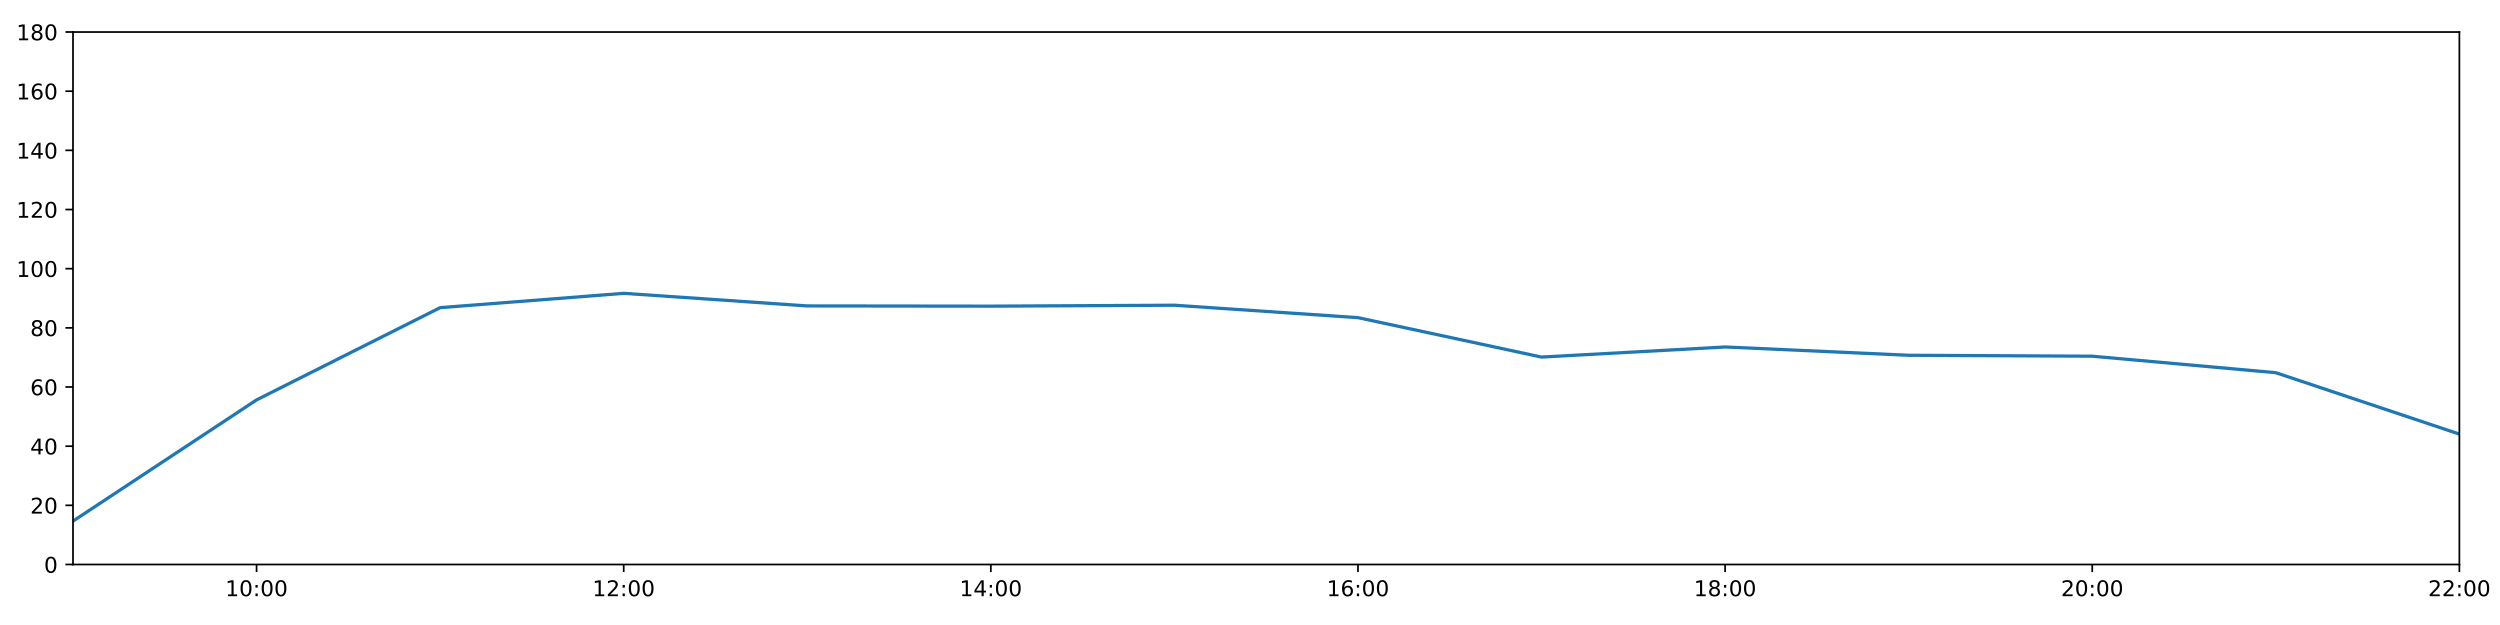
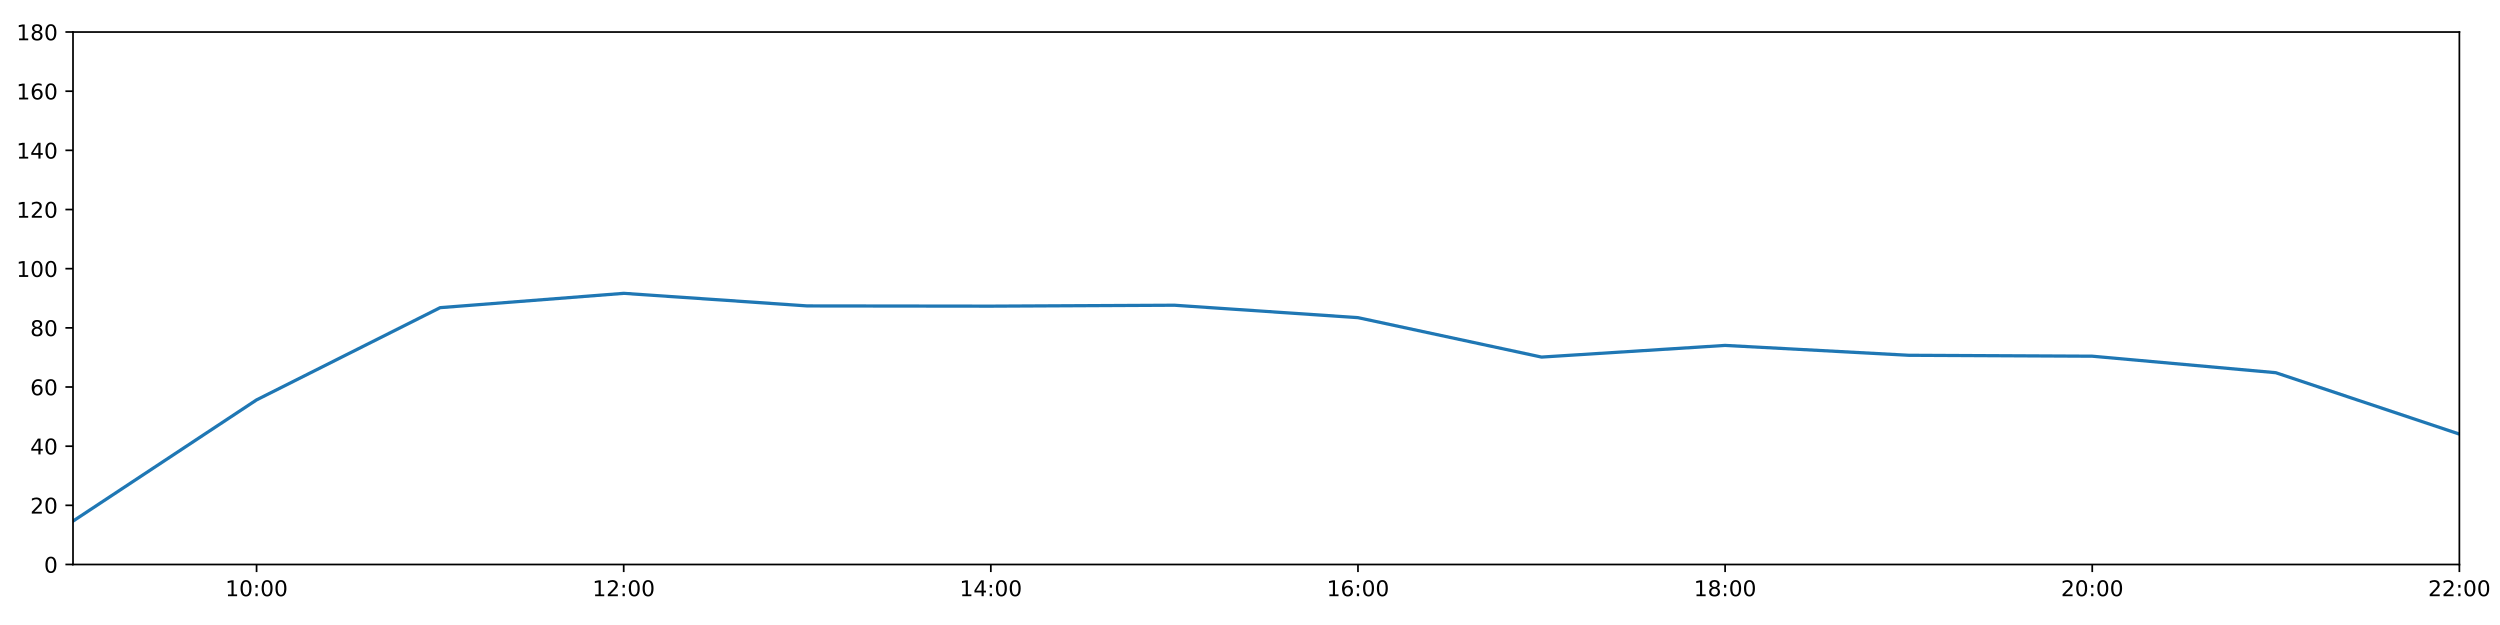
<svg xmlns="http://www.w3.org/2000/svg" xmlns:xlink="http://www.w3.org/1999/xlink" height="288pt" version="1.1" viewBox="0 0 1152 288" width="1152pt">
  <defs>
    <style type="text/css">
*{stroke-linecap:butt;stroke-linejoin:round;}
  </style>
  </defs>
  <g id="figure_1">
    <g id="patch_1">
      <path d="M 0 288  L 1152 288  L 1152 0  L 0 0  z " style="fill:#ffffff;" />
    </g>
    <g id="axes_1">
      <g id="patch_2">
        <path d="M 33.64 260.12  L 1133.28 260.12  L 1133.28 14.76  L 33.64 14.76  z " style="fill:#ffffff;" />
      </g>
      <g id="matplotlib.axis_1">
        <g id="xtick_1">
          <g id="line2d_1">
            <defs>
-               <path d="M 0 0  L 0 3.5  " id="m4225e6d202" style="stroke:#000000;stroke-width:0.8;" />
-             </defs>
-             <g>
-               <use style="stroke:#000000;stroke-width:0.8;" x="118.228" xlink:href="#m4225e6d202" y="260.12" />
+               <path d="M 0 0  L 0 3.5  " id="ma2197e8f68" style="stroke:#000000;stroke-width:0.8;" />
+             </defs>
+             <g>
+               <use style="stroke:#000000;stroke-width:0.8;" x="118.228" xlink:href="#ma2197e8f68" y="260.12" />
            </g>
          </g>
          <g id="text_1">
            <defs>
              <path d="M 12.406 8.297  L 28.516 8.297  L 28.516 63.922  L 10.984 60.406  L 10.984 69.391  L 28.422 72.906  L 38.281 72.906  L 38.281 8.297  L 54.391 8.297  L 54.391 0  L 12.406 0  z " id="DejaVuSans-49" />
              <path d="M 31.781 66.406  Q 24.172 66.406 20.328 58.906  Q 16.5 51.422 16.5 36.375  Q 16.5 21.391 20.328 13.891  Q 24.172 6.391 31.781 6.391  Q 39.453 6.391 43.281 13.891  Q 47.125 21.391 47.125 36.375  Q 47.125 51.422 43.281 58.906  Q 39.453 66.406 31.781 66.406  z M 31.781 74.219  Q 44.047 74.219 50.516 64.516  Q 56.984 54.828 56.984 36.375  Q 56.984 17.969 50.516 8.266  Q 44.047 -1.422 31.781 -1.422  Q 19.531 -1.422 13.062 8.266  Q 6.594 17.969 6.594 36.375  Q 6.594 54.828 13.062 64.516  Q 19.531 74.219 31.781 74.219  z " id="DejaVuSans-48" />
              <path d="M 11.719 12.406  L 22.016 12.406  L 22.016 0  L 11.719 0  z M 11.719 51.703  L 22.016 51.703  L 22.016 39.312  L 11.719 39.312  z " id="DejaVuSans-58" />
            </defs>
            <g transform="translate(103.8183 274.7184)scale(0.1 -0.1)">
              <use xlink:href="#DejaVuSans-49" />
              <use x="63.623" xlink:href="#DejaVuSans-48" />
              <use x="127.246" xlink:href="#DejaVuSans-58" />
              <use x="160.938" xlink:href="#DejaVuSans-48" />
              <use x="224.561" xlink:href="#DejaVuSans-48" />
            </g>
          </g>
        </g>
        <g id="xtick_2">
          <g id="line2d_2">
            <g>
-               <use style="stroke:#000000;stroke-width:0.8;" x="287.403" xlink:href="#m4225e6d202" y="260.12" />
+               <use style="stroke:#000000;stroke-width:0.8;" x="287.403" xlink:href="#ma2197e8f68" y="260.12" />
            </g>
          </g>
          <g id="text_2">
            <defs>
              <path d="M 19.188 8.297  L 53.609 8.297  L 53.609 0  L 7.328 0  L 7.328 8.297  Q 12.938 14.109 22.625 23.891  Q 32.328 33.688 34.812 36.531  Q 39.547 41.844 41.422 45.531  Q 43.312 49.219 43.312 52.781  Q 43.312 58.594 39.234 62.25  Q 35.156 65.922 28.609 65.922  Q 23.969 65.922 18.812 64.312  Q 13.672 62.703 7.812 59.422  L 7.812 69.391  Q 13.766 71.781 18.938 73  Q 24.125 74.219 28.422 74.219  Q 39.75 74.219 46.484 68.547  Q 53.219 62.891 53.219 53.422  Q 53.219 48.922 51.531 44.891  Q 49.859 40.875 45.406 35.406  Q 44.188 33.984 37.641 27.219  Q 31.109 20.453 19.188 8.297  z " id="DejaVuSans-50" />
            </defs>
            <g transform="translate(272.9937 274.7184)scale(0.1 -0.1)">
              <use xlink:href="#DejaVuSans-49" />
              <use x="63.623" xlink:href="#DejaVuSans-50" />
              <use x="127.246" xlink:href="#DejaVuSans-58" />
              <use x="160.938" xlink:href="#DejaVuSans-48" />
              <use x="224.561" xlink:href="#DejaVuSans-48" />
            </g>
          </g>
        </g>
        <g id="xtick_3">
          <g id="line2d_3">
            <g>
-               <use style="stroke:#000000;stroke-width:0.8;" x="456.578" xlink:href="#m4225e6d202" y="260.12" />
+               <use style="stroke:#000000;stroke-width:0.8;" x="456.578" xlink:href="#ma2197e8f68" y="260.12" />
            </g>
          </g>
          <g id="text_3">
            <defs>
              <path d="M 37.797 64.312  L 12.891 25.391  L 37.797 25.391  z M 35.203 72.906  L 47.609 72.906  L 47.609 25.391  L 58.016 25.391  L 58.016 17.188  L 47.609 17.188  L 47.609 0  L 37.797 0  L 37.797 17.188  L 4.891 17.188  L 4.891 26.703  z " id="DejaVuSans-52" />
            </defs>
            <g transform="translate(442.1691 274.7184)scale(0.1 -0.1)">
              <use xlink:href="#DejaVuSans-49" />
              <use x="63.623" xlink:href="#DejaVuSans-52" />
              <use x="127.246" xlink:href="#DejaVuSans-58" />
              <use x="160.938" xlink:href="#DejaVuSans-48" />
              <use x="224.561" xlink:href="#DejaVuSans-48" />
            </g>
          </g>
        </g>
        <g id="xtick_4">
          <g id="line2d_4">
            <g>
-               <use style="stroke:#000000;stroke-width:0.8;" x="625.754" xlink:href="#m4225e6d202" y="260.12" />
+               <use style="stroke:#000000;stroke-width:0.8;" x="625.754" xlink:href="#ma2197e8f68" y="260.12" />
            </g>
          </g>
          <g id="text_4">
            <defs>
              <path d="M 33.016 40.375  Q 26.375 40.375 22.484 35.828  Q 18.609 31.297 18.609 23.391  Q 18.609 15.531 22.484 10.953  Q 26.375 6.391 33.016 6.391  Q 39.656 6.391 43.531 10.953  Q 47.406 15.531 47.406 23.391  Q 47.406 31.297 43.531 35.828  Q 39.656 40.375 33.016 40.375  z M 52.594 71.297  L 52.594 62.312  Q 48.875 64.062 45.094 64.984  Q 41.312 65.922 37.594 65.922  Q 27.828 65.922 22.672 59.328  Q 17.531 52.734 16.797 39.406  Q 19.672 43.656 24.016 45.922  Q 28.375 48.188 33.594 48.188  Q 44.578 48.188 50.953 41.516  Q 57.328 34.859 57.328 23.391  Q 57.328 12.156 50.688 5.359  Q 44.047 -1.422 33.016 -1.422  Q 20.359 -1.422 13.672 8.266  Q 6.984 17.969 6.984 36.375  Q 6.984 53.656 15.188 63.938  Q 23.391 74.219 37.203 74.219  Q 40.922 74.219 44.703 73.484  Q 48.484 72.75 52.594 71.297  z " id="DejaVuSans-54" />
            </defs>
            <g transform="translate(611.3445 274.7184)scale(0.1 -0.1)">
              <use xlink:href="#DejaVuSans-49" />
              <use x="63.623" xlink:href="#DejaVuSans-54" />
              <use x="127.246" xlink:href="#DejaVuSans-58" />
              <use x="160.938" xlink:href="#DejaVuSans-48" />
              <use x="224.561" xlink:href="#DejaVuSans-48" />
            </g>
          </g>
        </g>
        <g id="xtick_5">
          <g id="line2d_5">
            <g>
-               <use style="stroke:#000000;stroke-width:0.8;" x="794.929" xlink:href="#m4225e6d202" y="260.12" />
+               <use style="stroke:#000000;stroke-width:0.8;" x="794.929" xlink:href="#ma2197e8f68" y="260.12" />
            </g>
          </g>
          <g id="text_5">
            <defs>
              <path d="M 31.781 34.625  Q 24.75 34.625 20.719 30.859  Q 16.703 27.094 16.703 20.516  Q 16.703 13.922 20.719 10.156  Q 24.75 6.391 31.781 6.391  Q 38.812 6.391 42.859 10.172  Q 46.922 13.969 46.922 20.516  Q 46.922 27.094 42.891 30.859  Q 38.875 34.625 31.781 34.625  z M 21.922 38.812  Q 15.578 40.375 12.031 44.719  Q 8.5 49.078 8.5 55.328  Q 8.5 64.062 14.719 69.141  Q 20.953 74.219 31.781 74.219  Q 42.672 74.219 48.875 69.141  Q 55.078 64.062 55.078 55.328  Q 55.078 49.078 51.531 44.719  Q 48 40.375 41.703 38.812  Q 48.828 37.156 52.797 32.312  Q 56.781 27.484 56.781 20.516  Q 56.781 9.906 50.312 4.234  Q 43.844 -1.422 31.781 -1.422  Q 19.734 -1.422 13.25 4.234  Q 6.781 9.906 6.781 20.516  Q 6.781 27.484 10.781 32.312  Q 14.797 37.156 21.922 38.812  z M 18.312 54.391  Q 18.312 48.734 21.844 45.562  Q 25.391 42.391 31.781 42.391  Q 38.141 42.391 41.719 45.562  Q 45.312 48.734 45.312 54.391  Q 45.312 60.062 41.719 63.234  Q 38.141 66.406 31.781 66.406  Q 25.391 66.406 21.844 63.234  Q 18.312 60.062 18.312 54.391  z " id="DejaVuSans-56" />
            </defs>
            <g transform="translate(780.5199 274.7184)scale(0.1 -0.1)">
              <use xlink:href="#DejaVuSans-49" />
              <use x="63.623" xlink:href="#DejaVuSans-56" />
              <use x="127.246" xlink:href="#DejaVuSans-58" />
              <use x="160.938" xlink:href="#DejaVuSans-48" />
              <use x="224.561" xlink:href="#DejaVuSans-48" />
            </g>
          </g>
        </g>
        <g id="xtick_6">
          <g id="line2d_6">
            <g>
-               <use style="stroke:#000000;stroke-width:0.8;" x="964.105" xlink:href="#m4225e6d202" y="260.12" />
+               <use style="stroke:#000000;stroke-width:0.8;" x="964.105" xlink:href="#ma2197e8f68" y="260.12" />
            </g>
          </g>
          <g id="text_6">
            <g transform="translate(949.6952 274.7184)scale(0.1 -0.1)">
              <use xlink:href="#DejaVuSans-50" />
              <use x="63.623" xlink:href="#DejaVuSans-48" />
              <use x="127.246" xlink:href="#DejaVuSans-58" />
              <use x="160.938" xlink:href="#DejaVuSans-48" />
              <use x="224.561" xlink:href="#DejaVuSans-48" />
            </g>
          </g>
        </g>
        <g id="xtick_7">
          <g id="line2d_7">
            <g>
-               <use style="stroke:#000000;stroke-width:0.8;" x="1133.28" xlink:href="#m4225e6d202" y="260.12" />
+               <use style="stroke:#000000;stroke-width:0.8;" x="1133.28" xlink:href="#ma2197e8f68" y="260.12" />
            </g>
          </g>
          <g id="text_7">
            <g transform="translate(1118.871 274.7184)scale(0.1 -0.1)">
              <use xlink:href="#DejaVuSans-50" />
              <use x="63.623" xlink:href="#DejaVuSans-50" />
              <use x="127.246" xlink:href="#DejaVuSans-58" />
              <use x="160.938" xlink:href="#DejaVuSans-48" />
              <use x="224.561" xlink:href="#DejaVuSans-48" />
            </g>
          </g>
        </g>
      </g>
      <g id="matplotlib.axis_2">
        <g id="ytick_1">
          <g id="line2d_8">
            <defs>
-               <path d="M 0 0  L -3.5 0  " id="m21fa1f76cf" style="stroke:#000000;stroke-width:0.8;" />
-             </defs>
-             <g>
-               <use style="stroke:#000000;stroke-width:0.8;" x="33.64" xlink:href="#m21fa1f76cf" y="260.12" />
+               <path d="M 0 0  L -3.5 0  " id="m33b8a87802" style="stroke:#000000;stroke-width:0.8;" />
+             </defs>
+             <g>
+               <use style="stroke:#000000;stroke-width:0.8;" x="33.64" xlink:href="#m33b8a87802" y="260.12" />
            </g>
          </g>
          <g id="text_8">
            <g transform="translate(20.2775 263.9192)scale(0.1 -0.1)">
              <use xlink:href="#DejaVuSans-48" />
            </g>
          </g>
        </g>
        <g id="ytick_2">
          <g id="line2d_9">
            <g>
-               <use style="stroke:#000000;stroke-width:0.8;" x="33.64" xlink:href="#m21fa1f76cf" y="232.858" />
+               <use style="stroke:#000000;stroke-width:0.8;" x="33.64" xlink:href="#m33b8a87802" y="232.858" />
            </g>
          </g>
          <g id="text_9">
            <g transform="translate(13.915 236.657)scale(0.1 -0.1)">
              <use xlink:href="#DejaVuSans-50" />
              <use x="63.623" xlink:href="#DejaVuSans-48" />
            </g>
          </g>
        </g>
        <g id="ytick_3">
          <g id="line2d_10">
            <g>
-               <use style="stroke:#000000;stroke-width:0.8;" x="33.64" xlink:href="#m21fa1f76cf" y="205.596" />
+               <use style="stroke:#000000;stroke-width:0.8;" x="33.64" xlink:href="#m33b8a87802" y="205.596" />
            </g>
          </g>
          <g id="text_10">
            <g transform="translate(13.915 209.3948)scale(0.1 -0.1)">
              <use xlink:href="#DejaVuSans-52" />
              <use x="63.623" xlink:href="#DejaVuSans-48" />
            </g>
          </g>
        </g>
        <g id="ytick_4">
          <g id="line2d_11">
            <g>
-               <use style="stroke:#000000;stroke-width:0.8;" x="33.64" xlink:href="#m21fa1f76cf" y="178.333" />
+               <use style="stroke:#000000;stroke-width:0.8;" x="33.64" xlink:href="#m33b8a87802" y="178.333" />
            </g>
          </g>
          <g id="text_11">
            <g transform="translate(13.915 182.1326)scale(0.1 -0.1)">
              <use xlink:href="#DejaVuSans-54" />
              <use x="63.623" xlink:href="#DejaVuSans-48" />
            </g>
          </g>
        </g>
        <g id="ytick_5">
          <g id="line2d_12">
            <g>
-               <use style="stroke:#000000;stroke-width:0.8;" x="33.64" xlink:href="#m21fa1f76cf" y="151.071" />
+               <use style="stroke:#000000;stroke-width:0.8;" x="33.64" xlink:href="#m33b8a87802" y="151.071" />
            </g>
          </g>
          <g id="text_12">
            <g transform="translate(13.915 154.8703)scale(0.1 -0.1)">
              <use xlink:href="#DejaVuSans-56" />
              <use x="63.623" xlink:href="#DejaVuSans-48" />
            </g>
          </g>
        </g>
        <g id="ytick_6">
          <g id="line2d_13">
            <g>
-               <use style="stroke:#000000;stroke-width:0.8;" x="33.64" xlink:href="#m21fa1f76cf" y="123.809" />
+               <use style="stroke:#000000;stroke-width:0.8;" x="33.64" xlink:href="#m33b8a87802" y="123.809" />
            </g>
          </g>
          <g id="text_13">
            <g transform="translate(7.5525 127.6081)scale(0.1 -0.1)">
              <use xlink:href="#DejaVuSans-49" />
              <use x="63.623" xlink:href="#DejaVuSans-48" />
              <use x="127.246" xlink:href="#DejaVuSans-48" />
            </g>
          </g>
        </g>
        <g id="ytick_7">
          <g id="line2d_14">
            <g>
-               <use style="stroke:#000000;stroke-width:0.8;" x="33.64" xlink:href="#m21fa1f76cf" y="96.547" />
+               <use style="stroke:#000000;stroke-width:0.8;" x="33.64" xlink:href="#m33b8a87802" y="96.547" />
            </g>
          </g>
          <g id="text_14">
            <g transform="translate(7.5525 100.3459)scale(0.1 -0.1)">
              <use xlink:href="#DejaVuSans-49" />
              <use x="63.623" xlink:href="#DejaVuSans-50" />
              <use x="127.246" xlink:href="#DejaVuSans-48" />
            </g>
          </g>
        </g>
        <g id="ytick_8">
          <g id="line2d_15">
            <g>
-               <use style="stroke:#000000;stroke-width:0.8;" x="33.64" xlink:href="#m21fa1f76cf" y="69.284" />
+               <use style="stroke:#000000;stroke-width:0.8;" x="33.64" xlink:href="#m33b8a87802" y="69.284" />
            </g>
          </g>
          <g id="text_15">
            <g transform="translate(7.5525 73.08366)scale(0.1 -0.1)">
              <use xlink:href="#DejaVuSans-49" />
              <use x="63.623" xlink:href="#DejaVuSans-52" />
              <use x="127.246" xlink:href="#DejaVuSans-48" />
            </g>
          </g>
        </g>
        <g id="ytick_9">
          <g id="line2d_16">
            <g>
-               <use style="stroke:#000000;stroke-width:0.8;" x="33.64" xlink:href="#m21fa1f76cf" y="42.022" />
+               <use style="stroke:#000000;stroke-width:0.8;" x="33.64" xlink:href="#m33b8a87802" y="42.022" />
            </g>
          </g>
          <g id="text_16">
            <g transform="translate(7.5525 45.82144)scale(0.1 -0.1)">
              <use xlink:href="#DejaVuSans-49" />
              <use x="63.623" xlink:href="#DejaVuSans-54" />
              <use x="127.246" xlink:href="#DejaVuSans-48" />
            </g>
          </g>
        </g>
        <g id="ytick_10">
          <g id="line2d_17">
            <g>
-               <use style="stroke:#000000;stroke-width:0.8;" x="33.64" xlink:href="#m21fa1f76cf" y="14.76" />
+               <use style="stroke:#000000;stroke-width:0.8;" x="33.64" xlink:href="#m33b8a87802" y="14.76" />
            </g>
          </g>
          <g id="text_17">
            <g transform="translate(7.5525 18.55922)scale(0.1 -0.1)">
              <use xlink:href="#DejaVuSans-49" />
              <use x="63.623" xlink:href="#DejaVuSans-56" />
              <use x="127.246" xlink:href="#DejaVuSans-48" />
            </g>
          </g>
        </g>
      </g>
      <g id="line2d_18">
-         <path clip-path="url(#p6ceb42fb96)" d="M 33.64 240.128  L 118.228 184.267  L 202.815 141.77  L 287.403 135.168  L 371.991 140.968  L 456.578 141.075  L 541.166 140.647  L 625.754 146.376  L 710.342 164.542  L 794.929 159.886  L 879.517 163.711  L 964.105 164.134  L 1048.692 171.745  L 1133.28 200.03  " style="fill:none;stroke:#1f77b4;stroke-linecap:square;stroke-width:1.5;" />
+         <path clip-path="url(#pe7de3fb88c)" d="M 33.64 240.128  L 118.228 184.267  L 202.815 141.77  L 287.403 135.168  L 371.991 140.968  L 456.578 141.075  L 541.166 140.647  L 625.754 146.376  L 710.342 164.542  L 794.929 159.165  L 879.517 163.711  L 964.105 164.134  L 1048.692 171.745  L 1133.28 200.03  " style="fill:none;stroke:#1f77b4;stroke-linecap:square;stroke-width:1.5;" />
      </g>
      <g id="patch_3">
        <path d="M 33.64 260.12  L 33.64 14.76  " style="fill:none;stroke:#000000;stroke-linecap:square;stroke-linejoin:miter;stroke-width:0.8;" />
      </g>
      <g id="patch_4">
        <path d="M 1133.28 260.12  L 1133.28 14.76  " style="fill:none;stroke:#000000;stroke-linecap:square;stroke-linejoin:miter;stroke-width:0.8;" />
      </g>
      <g id="patch_5">
        <path d="M 33.64 260.12  L 1133.28 260.12  " style="fill:none;stroke:#000000;stroke-linecap:square;stroke-linejoin:miter;stroke-width:0.8;" />
      </g>
      <g id="patch_6">
        <path d="M 33.64 14.76  L 1133.28 14.76  " style="fill:none;stroke:#000000;stroke-linecap:square;stroke-linejoin:miter;stroke-width:0.8;" />
      </g>
    </g>
  </g>
  <defs>
-     <clipPath id="p6ceb42fb96">
+     <clipPath id="pe7de3fb88c">
      <rect height="245.36" width="1099.64" x="33.64" y="14.76" />
    </clipPath>
  </defs>
</svg>
